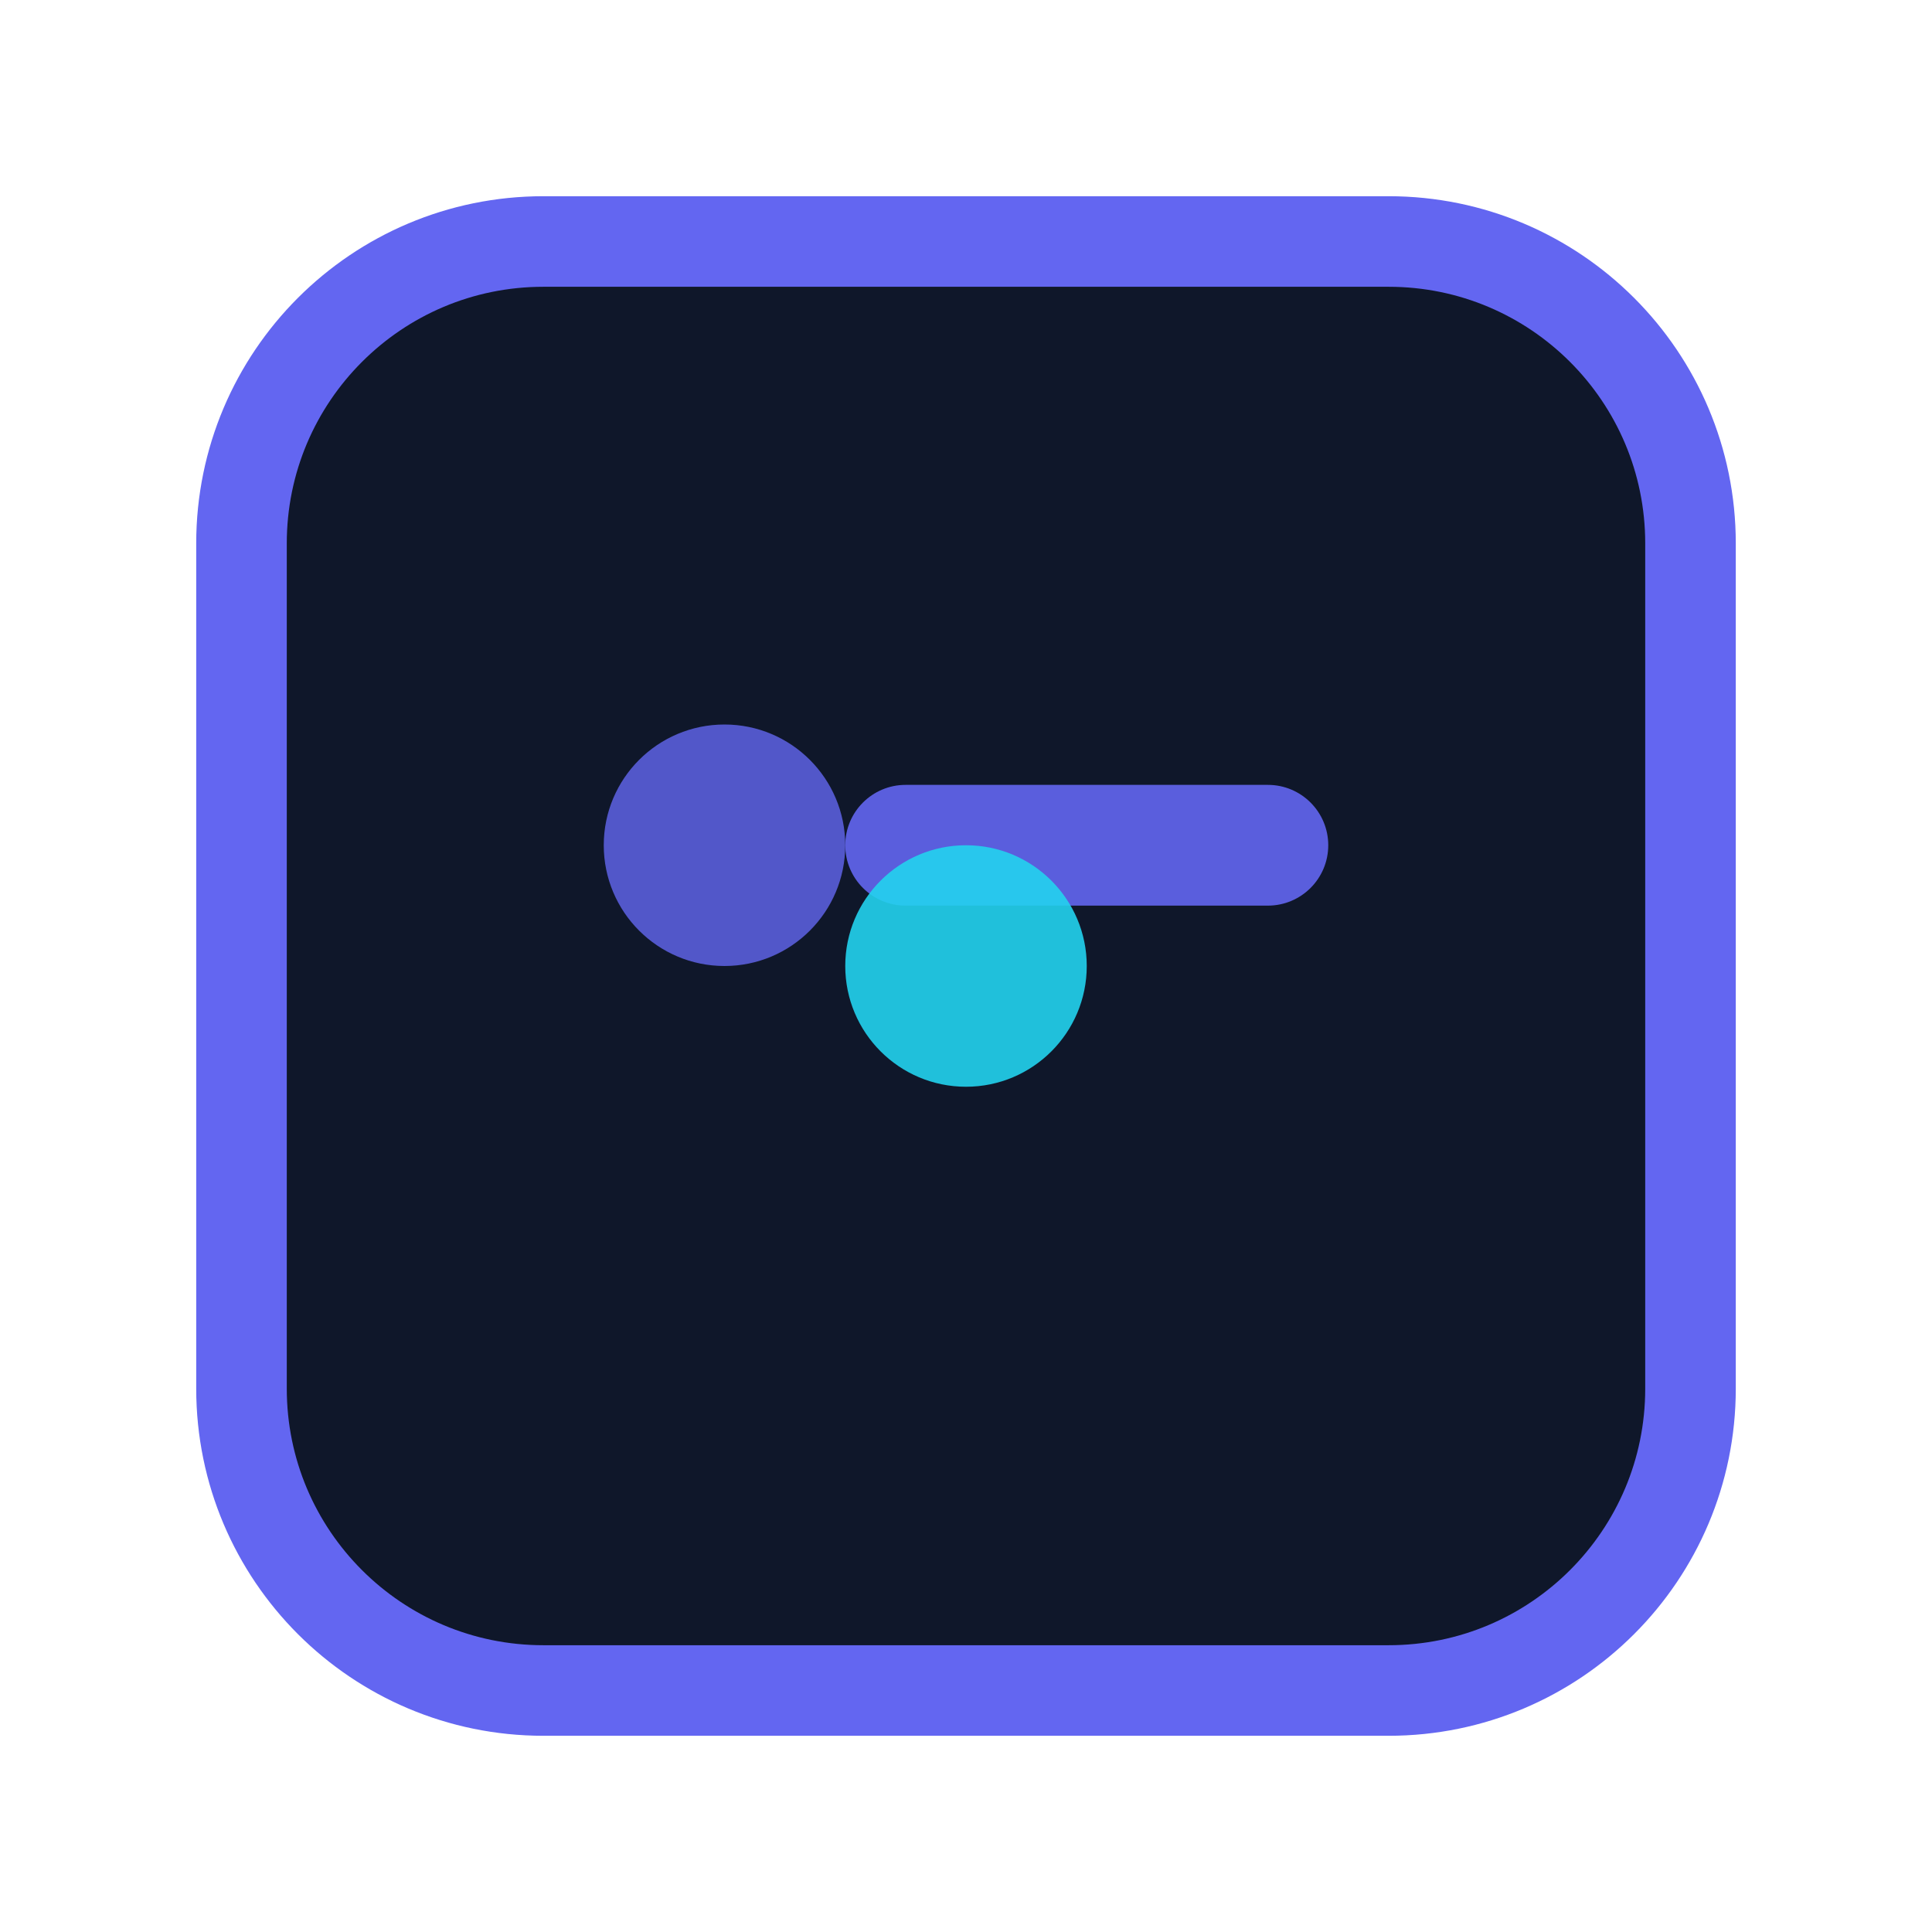
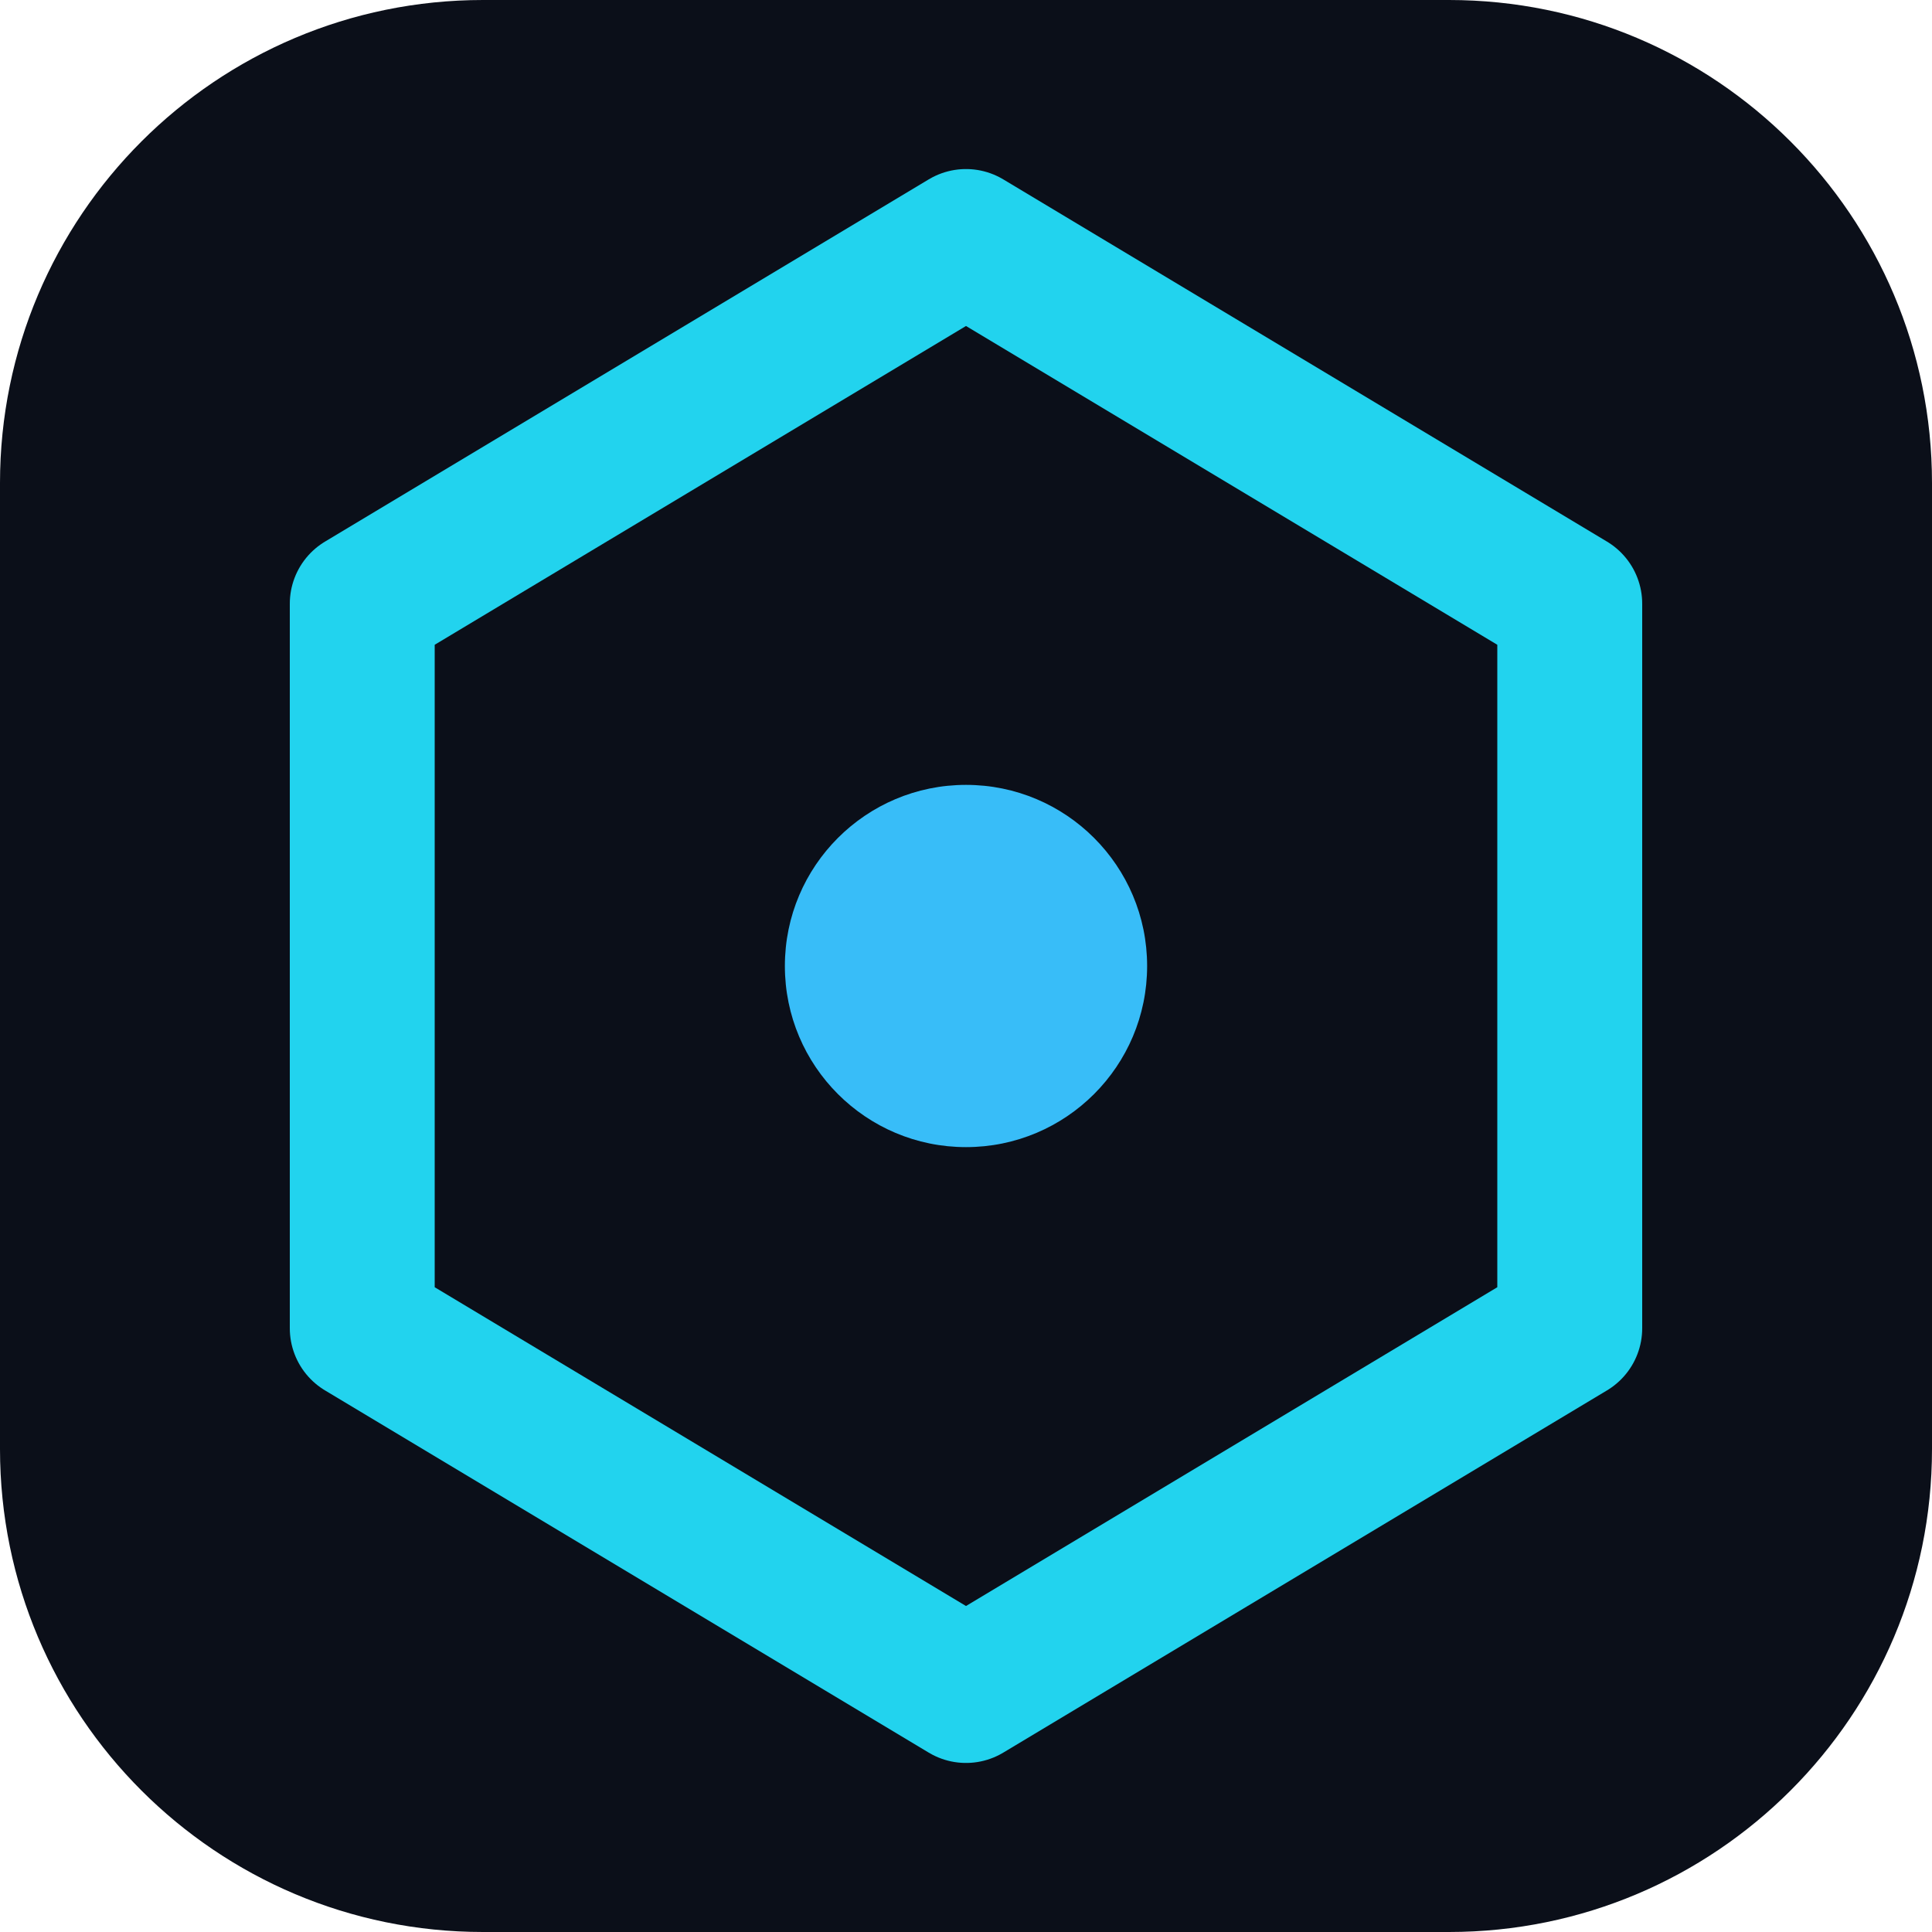
- <svg xmlns="http://www.w3.org/2000/svg" width="16" height="16" viewBox="0 0 64 64">
-   <defs>
-     <linearGradient id="fav16" x1="0" y1="0" x2="64" y2="64">
-       <stop offset="0%" stop-color="#6366f1" />
-       <stop offset="100%" stop-color="#22d3ee" />
-     </linearGradient>
-   </defs>
-   <rect x="8" y="8" width="48" height="48" rx="10" fill="#0f172a" />
-   <rect x="8" y="8" width="48" height="48" rx="10" fill="none" stroke="#6366f1" stroke-width="3" />
-   <circle cx="24" cy="28" r="4" fill="#6366f1" opacity="0.8" />
-   <rect x="28" y="26" width="16" height="4" rx="2" fill="#6366f1" opacity="0.9" />
-   <circle cx="32" cy="32" r="4" fill="#22d3ee" opacity="0.9" />
+ <svg xmlns="http://www.w3.org/2000/svg" viewBox="0 0 16 16">
+   <rect width="16" height="16" rx="4" fill="#0b0f19" />
+   <path d="M8 2 L13 5 L13 11 L8 14 L3 11 L3 5 Z" fill="none" stroke="#22d3ee" stroke-width="1.2" stroke-linejoin="round" />
+   <circle cx="8" cy="8" r="1.5" fill="#38bdf8" />
</svg>
